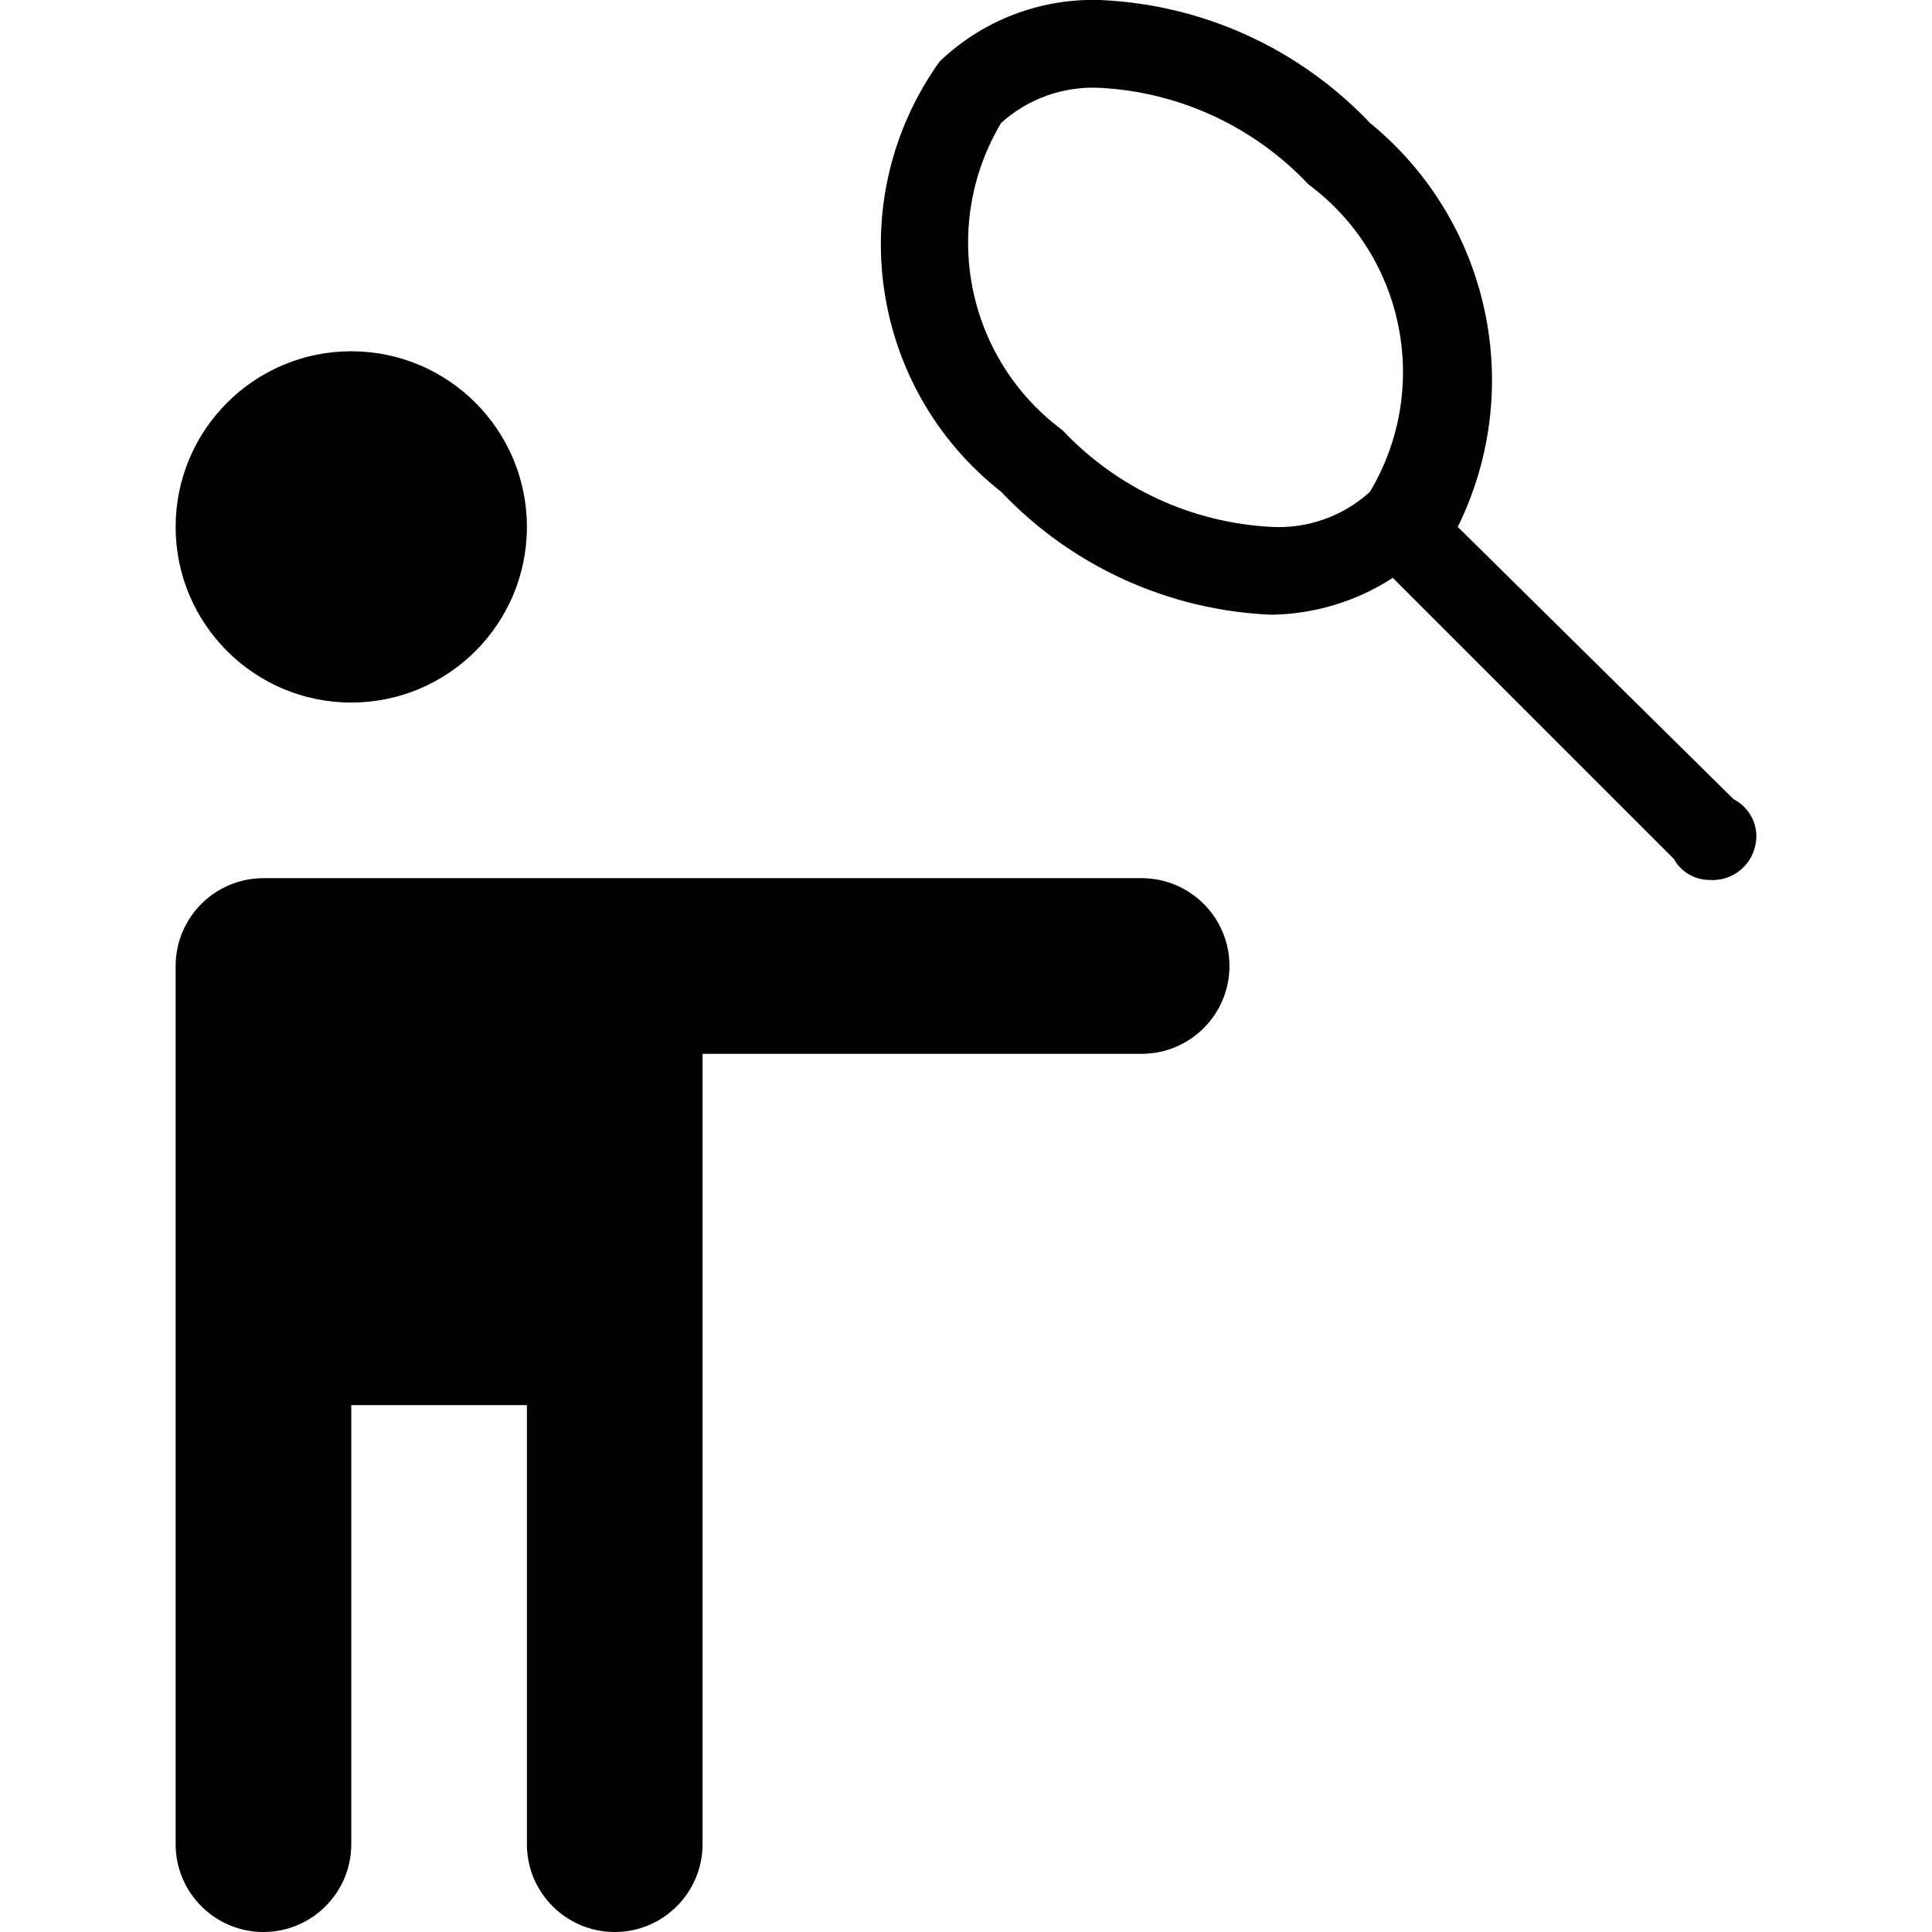
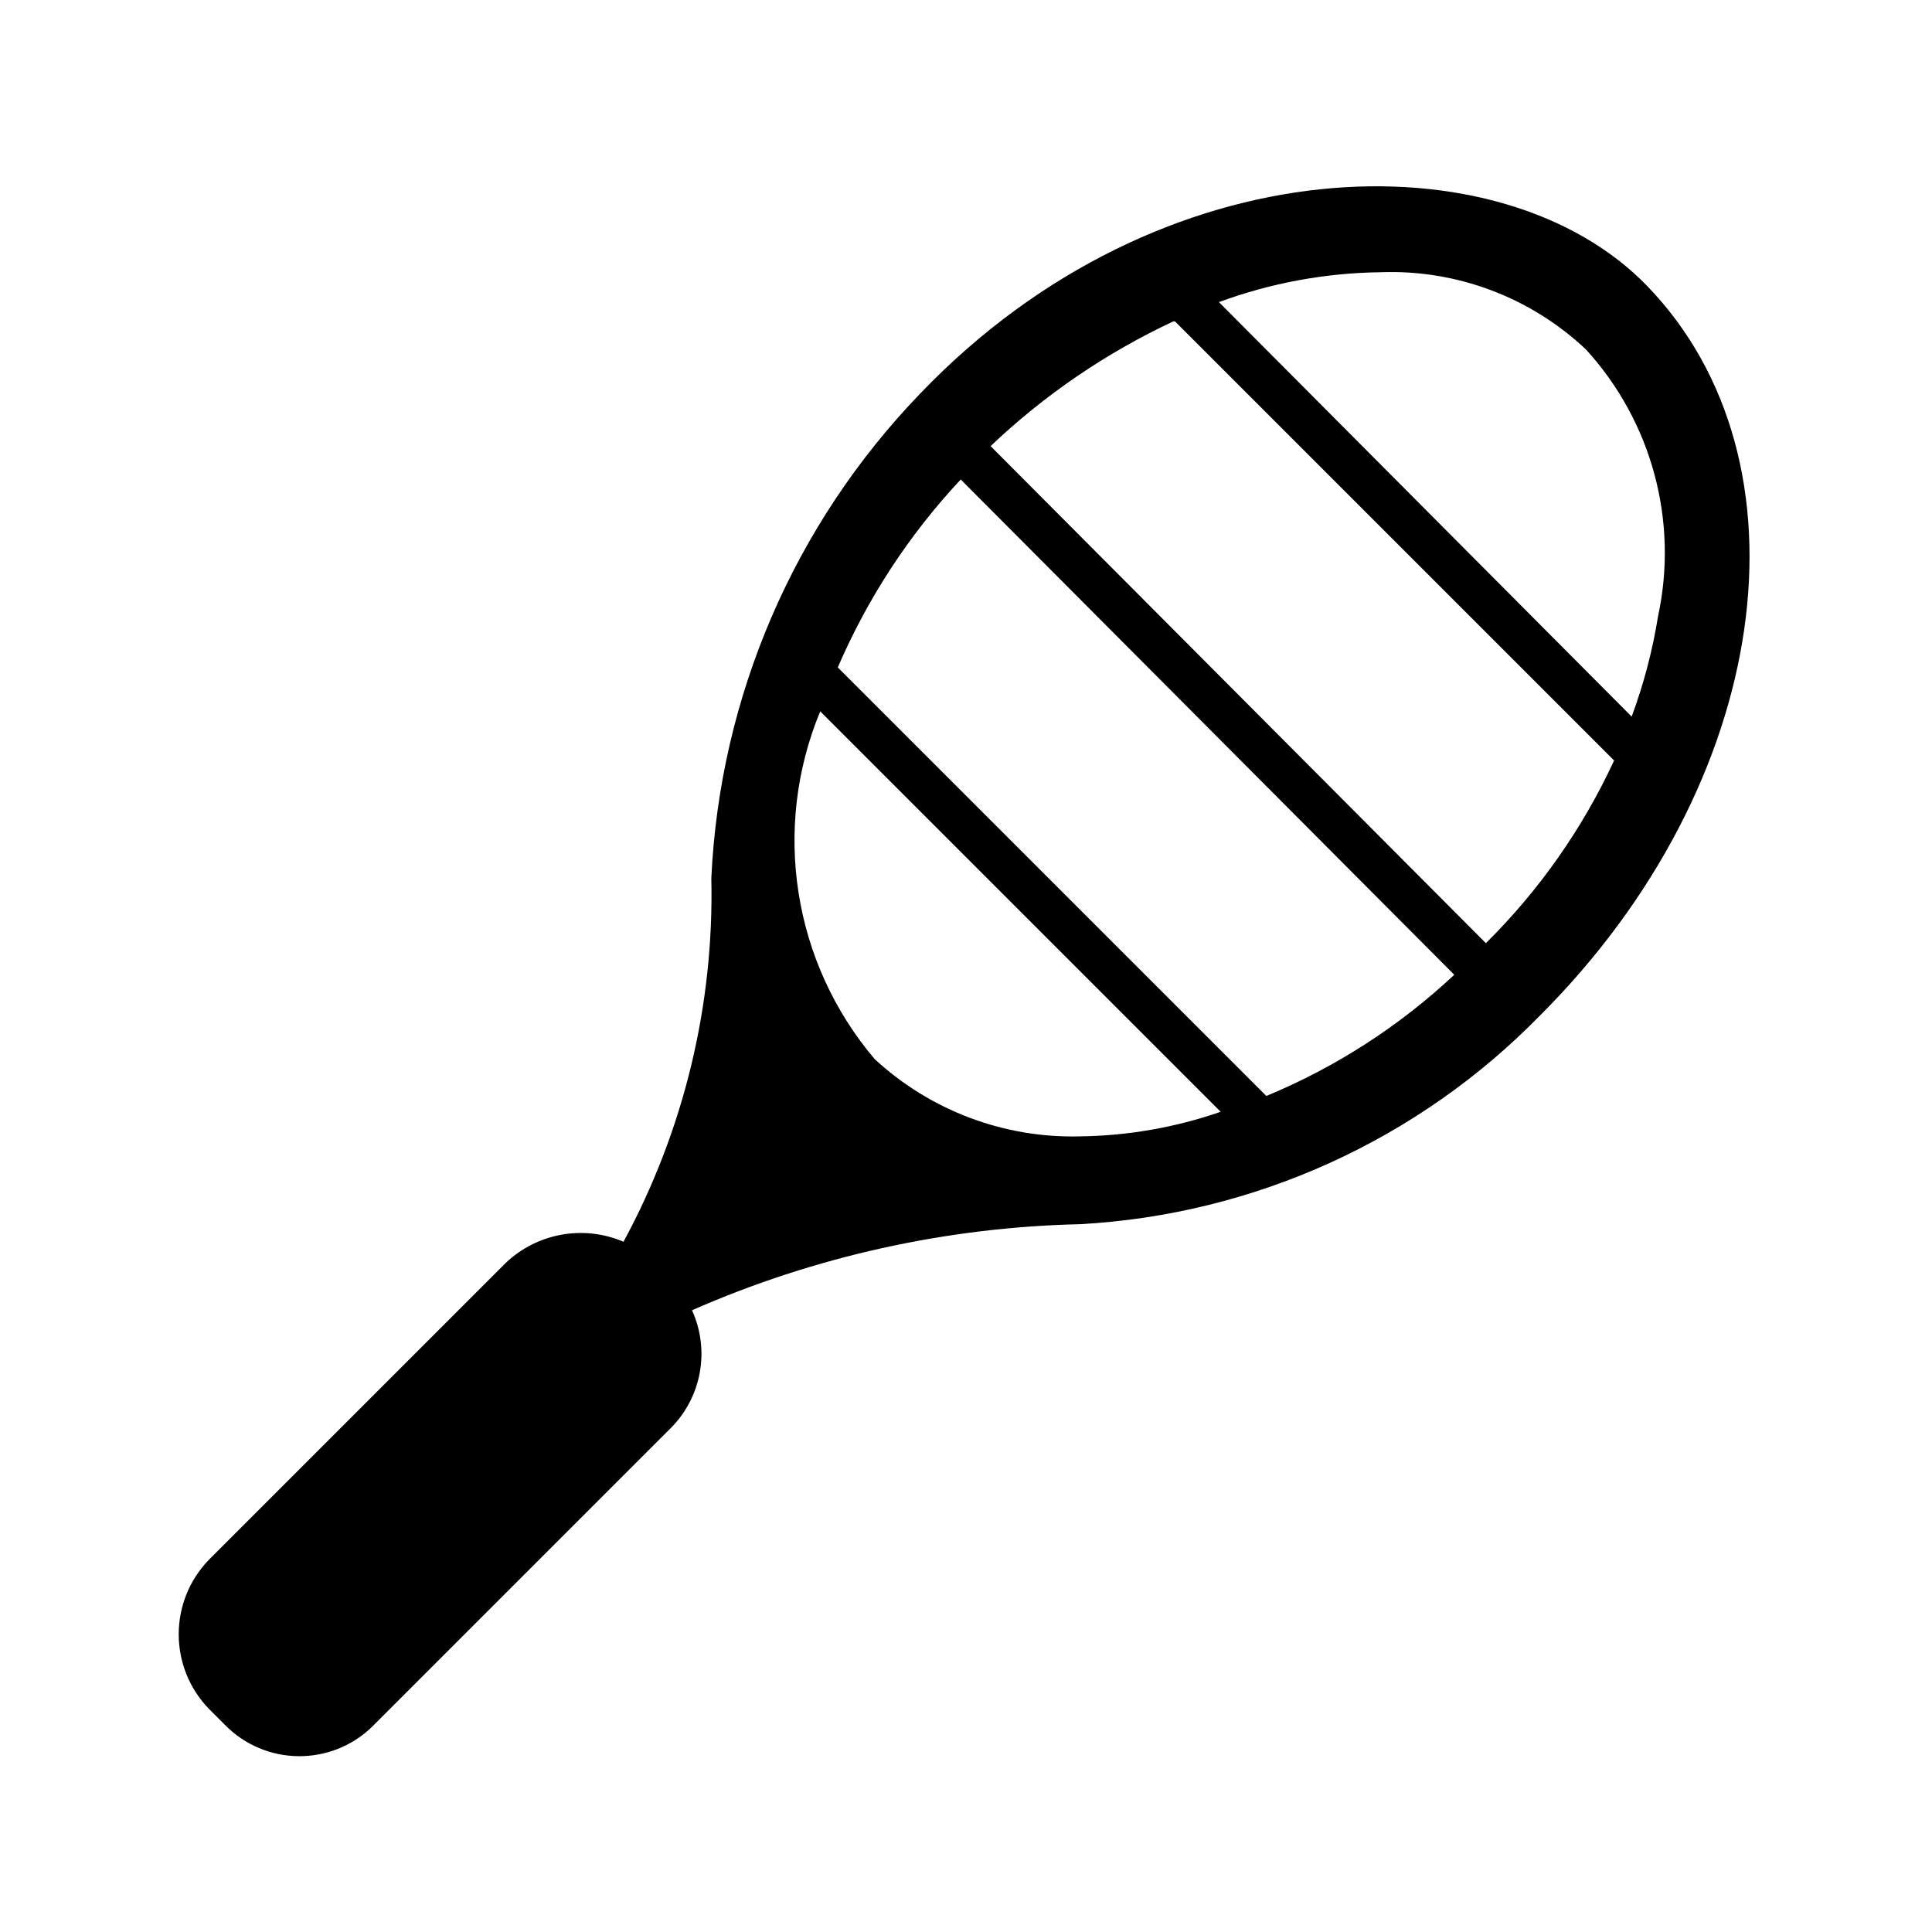
- <svg xmlns="http://www.w3.org/2000/svg" version="1.1" id="tennis-11" width="11px" height="11px" viewBox="0 0 11 11">
-   <path d="M3,3c0,0.552-0.448,1-1,1S1,3.552,1,3s0.448-1,1-1S3,2.448,3,3z M9.87,4.55L9.87,4.55L8.3,3  c0.389-0.79,0.182-1.743-0.5-2.3C7.397,0.275,6.845,0.024,6.26,0C5.922-0.01,5.594,0.116,5.35,0.35  C4.792,1.129,4.947,2.208,5.7,2.8c0.403,0.425,0.955,0.676,1.54,0.7c0.245-0.004,0.484-0.076,0.69-0.21l1.6,1.6l0,0  c0.04,0.073,0.117,0.119,0.2,0.12c0.138,0.011,0.258-0.091,0.269-0.229C10,4.771,10,4.76,10,4.75  C9.995,4.665,9.946,4.589,9.87,4.55z M7.8,2.8C7.648,2.939,7.446,3.011,7.24,3C6.787,2.977,6.361,2.78,6.05,2.45  C5.501,2.043,5.35,1.287,5.7,0.7c0.153-0.138,0.354-0.21,0.56-0.2c0.453,0.023,0.879,0.22,1.19,0.55  C7.999,1.457,8.15,2.213,7.8,2.8z M6.5,5h-5C1.224,5,1,5.224,1,5.5v5C1,10.776,1.224,11,1.5,11S2,10.776,2,10.5V8h1v2.5  C3,10.776,3.224,11,3.5,11S4,10.776,4,10.5V6h2.5C6.776,6,7,5.776,7,5.5S6.776,5,6.5,5z" />
+ <svg xmlns="http://www.w3.org/2000/svg" id="tennis-11" width="11" height="11" viewBox="0 0 11 11">
+   <path d="M9.38,1.63C8.557.776,6.612.808,5.24,2.24A4.26,4.26,0,0,0,4.05,5a4.149,4.149,0,0,1-.5,2.07.62.62,0,0,0-.67.12L1.19,8.88a.61.61,0,0,0,0,.85l.09.09a.594.594,0,0,0,.84.01l.01-.01L3.82,8.13a.599.599,0,0,0,.12-.67,5.824,5.824,0,0,1,2.21-.49A3.966,3.966,0,0,0,8.77,5.78C10.09,4.46,10.342,2.628,9.38,1.63ZM6.15,6.47a1.659,1.659,0,0,1-1.17-.44,1.923,1.923,0,0,1-.31-1.98L6.95,6.33A2.543,2.543,0,0,1,6.15,6.47Zm1.06-.23L4.77,3.8a3.72,3.72,0,0,1,.7-1.07L8.28,5.55A3.556,3.556,0,0,1,7.21,6.24Zm1.25-.87L5.64,2.54a3.924,3.924,0,0,1,1.04-.71h.01l2.5,2.5A3.578,3.578,0,0,1,8.46,5.37Zm.83-1.29L6.94,1.72a2.76,2.76,0,0,1,.92-.17,1.616,1.616,0,0,1,1.17.44,1.716,1.716,0,0,1,.41,1.52A3,3,0,0,1,9.29,4.08Z" />
</svg>
